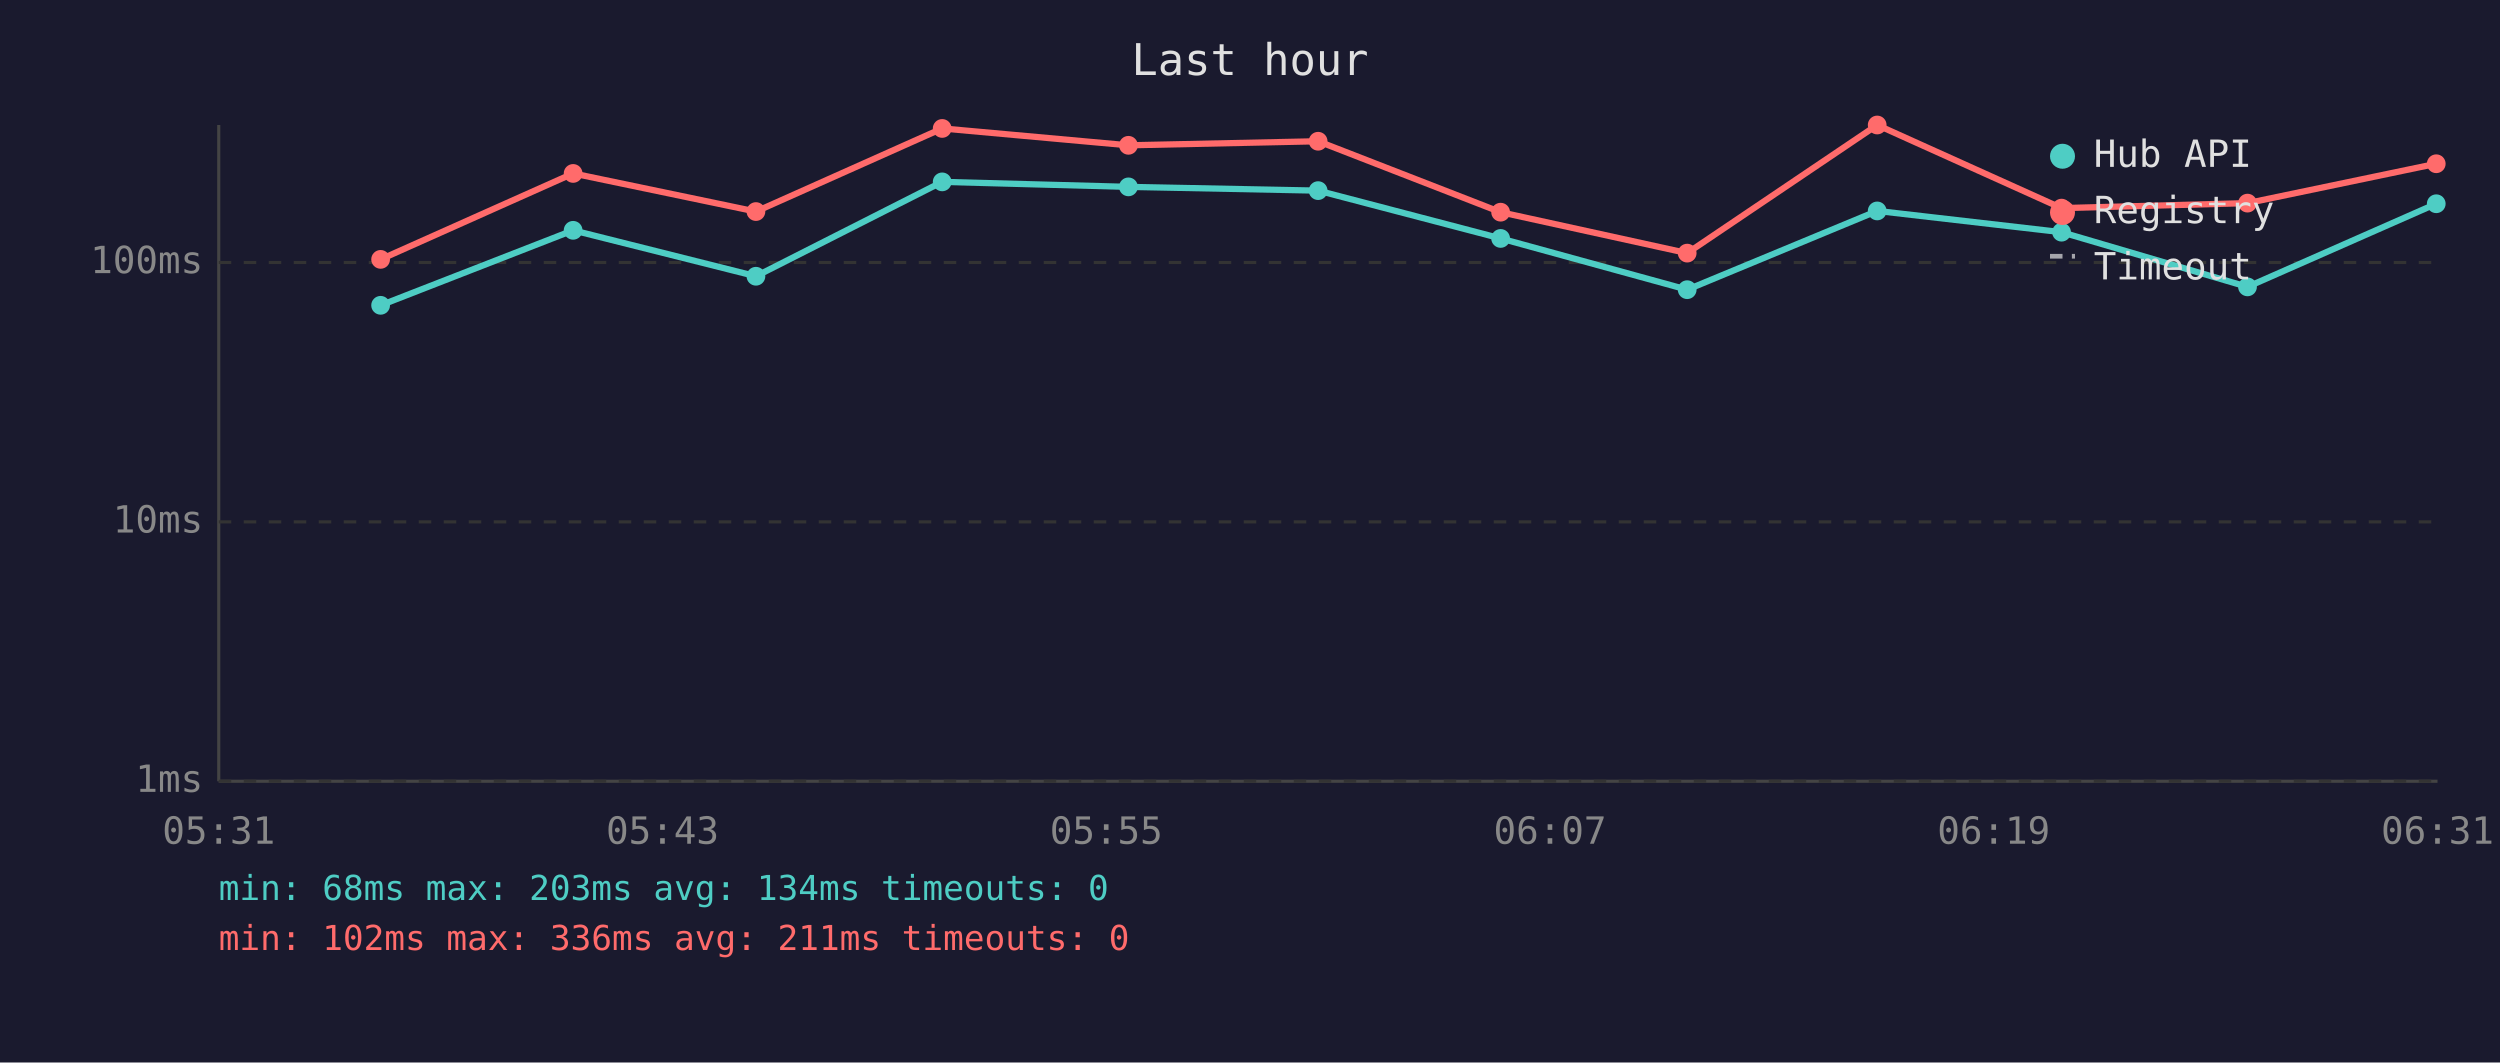
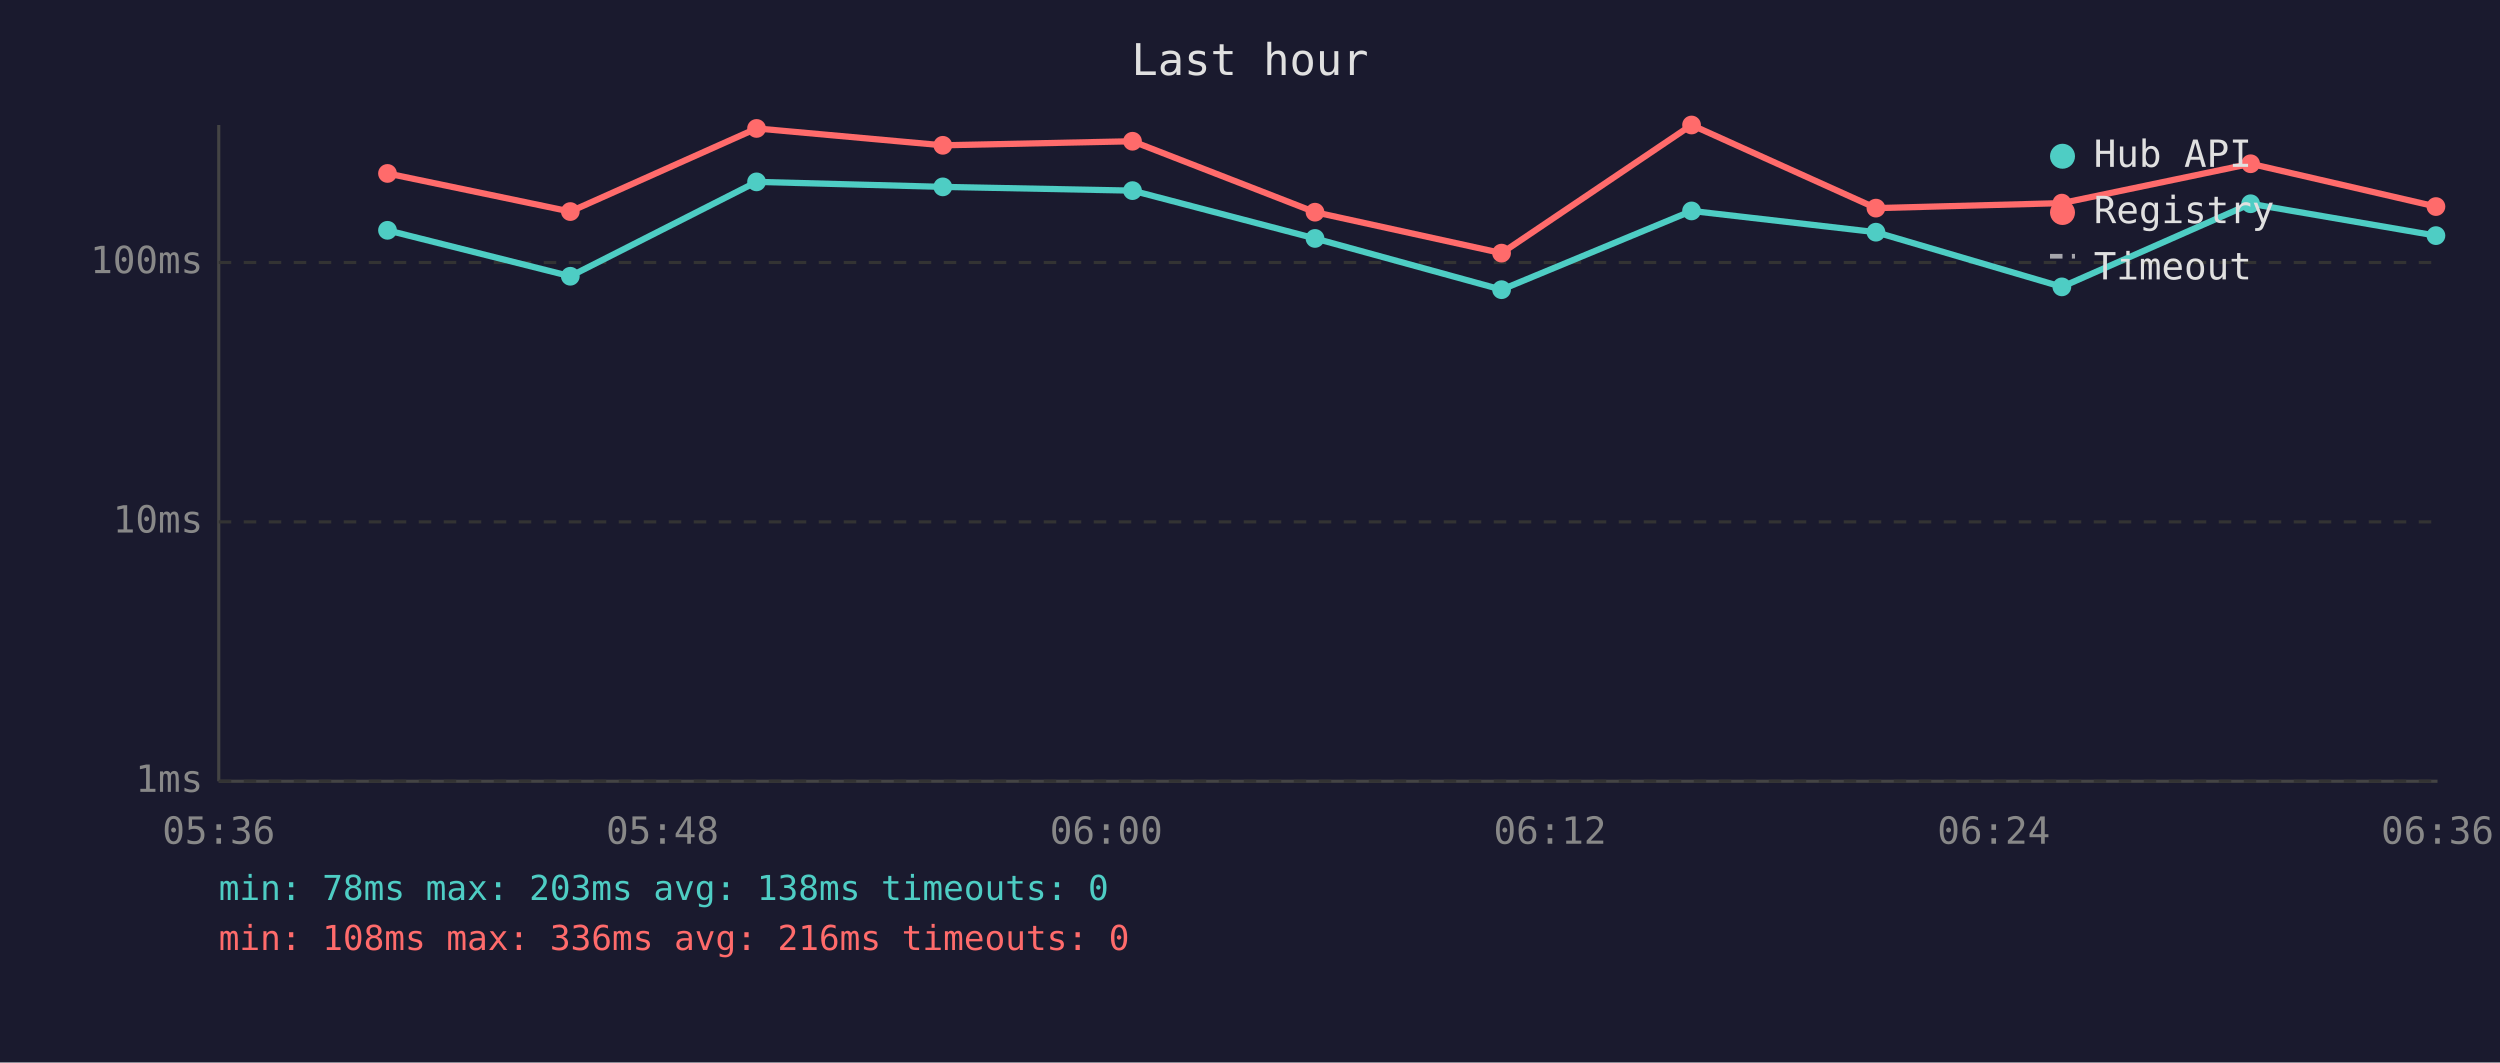
<svg xmlns="http://www.w3.org/2000/svg" viewBox="0 0 800 340" font-family="monospace" font-size="12">
  <rect width="800" height="340" fill="#1a1a2e" />
  <text x="400" y="24" fill="#e0e0e0" font-size="14" text-anchor="middle">Last hour</text>
  <line x1="70" y1="40" x2="70" y2="250" stroke="#444" stroke-width="1" />
  <line x1="70" y1="250" x2="780" y2="250" stroke="#444" stroke-width="1" />
  <line x1="70" y1="250" x2="780" y2="250" stroke="#333" stroke-width="1" stroke-dasharray="4" />
  <text x="65" y="250" fill="#888" text-anchor="end" dominant-baseline="middle">1ms</text>
  <line x1="70" y1="167" x2="780" y2="167" stroke="#333" stroke-width="1" stroke-dasharray="4" />
  <text x="65" y="167" fill="#888" text-anchor="end" dominant-baseline="middle">10ms</text>
  <line x1="70" y1="84" x2="780" y2="84" stroke="#333" stroke-width="1" stroke-dasharray="4" />
  <text x="65" y="84" fill="#888" text-anchor="end" dominant-baseline="middle">100ms</text>
-   <text x="70" y="270" fill="#888" text-anchor="middle">05:31</text>
-   <text x="212" y="270" fill="#888" text-anchor="middle">05:43</text>
-   <text x="354" y="270" fill="#888" text-anchor="middle">05:55</text>
-   <text x="496" y="270" fill="#888" text-anchor="middle">06:07</text>
-   <text x="638" y="270" fill="#888" text-anchor="middle">06:19</text>
-   <text x="780" y="270" fill="#888" text-anchor="middle">06:31</text>
-   <polyline points="121.8,97.7 183.4,73.7 241.9,88.4 301.5,58.2 361.1,59.8 421.8,61.0 480.2,76.3 539.9,92.7 600.7,67.5 659.7,74.3 719.2,91.8 779.6,65.2" fill="none" stroke="#4ecdc4" stroke-width="2" opacity="1" />
-   <circle cx="121.8" cy="97.7" r="3" fill="#4ecdc4" />
-   <circle cx="183.4" cy="73.7" r="3" fill="#4ecdc4" />
-   <circle cx="241.9" cy="88.4" r="3" fill="#4ecdc4" />
-   <circle cx="301.5" cy="58.2" r="3" fill="#4ecdc4" />
-   <circle cx="361.1" cy="59.8" r="3" fill="#4ecdc4" />
-   <circle cx="421.8" cy="61.0" r="3" fill="#4ecdc4" />
-   <circle cx="480.2" cy="76.3" r="3" fill="#4ecdc4" />
-   <circle cx="539.9" cy="92.7" r="3" fill="#4ecdc4" />
-   <circle cx="600.7" cy="67.5" r="3" fill="#4ecdc4" />
-   <circle cx="659.7" cy="74.3" r="3" fill="#4ecdc4" />
-   <circle cx="719.2" cy="91.8" r="3" fill="#4ecdc4" />
-   <circle cx="779.6" cy="65.2" r="3" fill="#4ecdc4" />
-   <polyline points="121.8,83.0 183.4,55.5 241.9,67.7 301.5,41.1 361.1,46.5 421.8,45.2 480.2,67.9 539.9,81.0 600.7,40.0 659.7,66.6 719.2,65.0 779.6,52.4" fill="none" stroke="#ff6b6b" stroke-width="2" opacity="1" />
-   <circle cx="121.8" cy="83.0" r="3" fill="#ff6b6b" />
-   <circle cx="183.4" cy="55.5" r="3" fill="#ff6b6b" />
-   <circle cx="241.9" cy="67.7" r="3" fill="#ff6b6b" />
-   <circle cx="301.5" cy="41.1" r="3" fill="#ff6b6b" />
-   <circle cx="361.1" cy="46.5" r="3" fill="#ff6b6b" />
-   <circle cx="421.8" cy="45.2" r="3" fill="#ff6b6b" />
-   <circle cx="480.2" cy="67.9" r="3" fill="#ff6b6b" />
-   <circle cx="539.9" cy="81.0" r="3" fill="#ff6b6b" />
-   <circle cx="600.7" cy="40.0" r="3" fill="#ff6b6b" />
-   <circle cx="659.7" cy="66.6" r="3" fill="#ff6b6b" />
-   <circle cx="719.2" cy="65.0" r="3" fill="#ff6b6b" />
-   <circle cx="779.6" cy="52.4" r="3" fill="#ff6b6b" />
+   <text x="70" y="270" fill="#888" text-anchor="middle">05:36</text>
+   <text x="212" y="270" fill="#888" text-anchor="middle">05:48</text>
+   <text x="354" y="270" fill="#888" text-anchor="middle">06:00</text>
+   <text x="496" y="270" fill="#888" text-anchor="middle">06:12</text>
+   <text x="638" y="270" fill="#888" text-anchor="middle">06:24</text>
+   <text x="780" y="270" fill="#888" text-anchor="middle">06:36</text>
+   <polyline points="124.0,73.7 182.5,88.4 242.1,58.2 301.7,59.8 362.4,61.0 420.8,76.3 480.5,92.7 541.3,67.5 600.3,74.3 659.8,91.8 720.2,65.2 779.5,75.4" fill="none" stroke="#4ecdc4" stroke-width="2" opacity="1" />
+   <circle cx="124.0" cy="73.7" r="3" fill="#4ecdc4" />
+   <circle cx="182.5" cy="88.4" r="3" fill="#4ecdc4" />
+   <circle cx="242.1" cy="58.2" r="3" fill="#4ecdc4" />
+   <circle cx="301.7" cy="59.8" r="3" fill="#4ecdc4" />
+   <circle cx="362.4" cy="61.0" r="3" fill="#4ecdc4" />
+   <circle cx="420.8" cy="76.3" r="3" fill="#4ecdc4" />
+   <circle cx="480.5" cy="92.7" r="3" fill="#4ecdc4" />
+   <circle cx="541.3" cy="67.5" r="3" fill="#4ecdc4" />
+   <circle cx="600.3" cy="74.3" r="3" fill="#4ecdc4" />
+   <circle cx="659.8" cy="91.8" r="3" fill="#4ecdc4" />
+   <circle cx="720.2" cy="65.2" r="3" fill="#4ecdc4" />
+   <circle cx="779.5" cy="75.4" r="3" fill="#4ecdc4" />
+   <polyline points="124.0,55.5 182.5,67.7 242.1,41.1 301.7,46.5 362.4,45.2 420.8,67.9 480.5,81.0 541.3,40.0 600.3,66.6 659.8,65.0 720.2,52.4 779.5,66.1" fill="none" stroke="#ff6b6b" stroke-width="2" opacity="1" />
+   <circle cx="124.0" cy="55.5" r="3" fill="#ff6b6b" />
+   <circle cx="182.5" cy="67.7" r="3" fill="#ff6b6b" />
+   <circle cx="242.1" cy="41.1" r="3" fill="#ff6b6b" />
+   <circle cx="301.7" cy="46.5" r="3" fill="#ff6b6b" />
+   <circle cx="362.4" cy="45.2" r="3" fill="#ff6b6b" />
+   <circle cx="420.8" cy="67.9" r="3" fill="#ff6b6b" />
+   <circle cx="480.5" cy="81.0" r="3" fill="#ff6b6b" />
+   <circle cx="541.3" cy="40.0" r="3" fill="#ff6b6b" />
+   <circle cx="600.3" cy="66.6" r="3" fill="#ff6b6b" />
+   <circle cx="659.8" cy="65.0" r="3" fill="#ff6b6b" />
+   <circle cx="720.2" cy="52.4" r="3" fill="#ff6b6b" />
+   <circle cx="779.5" cy="66.1" r="3" fill="#ff6b6b" />
  <circle cx="660" cy="50" r="4" fill="#4ecdc4" />
  <text x="670" y="50" fill="#e0e0e0" dominant-baseline="middle">Hub API</text>
  <circle cx="660" cy="68" r="4" fill="#ff6b6b" />
  <text x="670" y="68" fill="#e0e0e0" dominant-baseline="middle">Registry</text>
  <line x1="656" y1="82" x2="664" y2="82" stroke="#e0e0e0" stroke-width="1.5" stroke-dasharray="4,3" opacity="0.7" />
  <text x="670" y="86" fill="#e0e0e0" dominant-baseline="middle">Timeout</text>
-   <text x="70" y="288" fill="#4ecdc4" font-size="11">min: 68ms  max: 203ms  avg: 134ms  timeouts: 0</text>
-   <text x="70" y="304" fill="#ff6b6b" font-size="11">min: 102ms  max: 336ms  avg: 211ms  timeouts: 0</text>
+   <text x="70" y="288" fill="#4ecdc4" font-size="11">min: 78ms  max: 203ms  avg: 138ms  timeouts: 0</text>
+   <text x="70" y="304" fill="#ff6b6b" font-size="11">min: 108ms  max: 336ms  avg: 216ms  timeouts: 0</text>
</svg>
